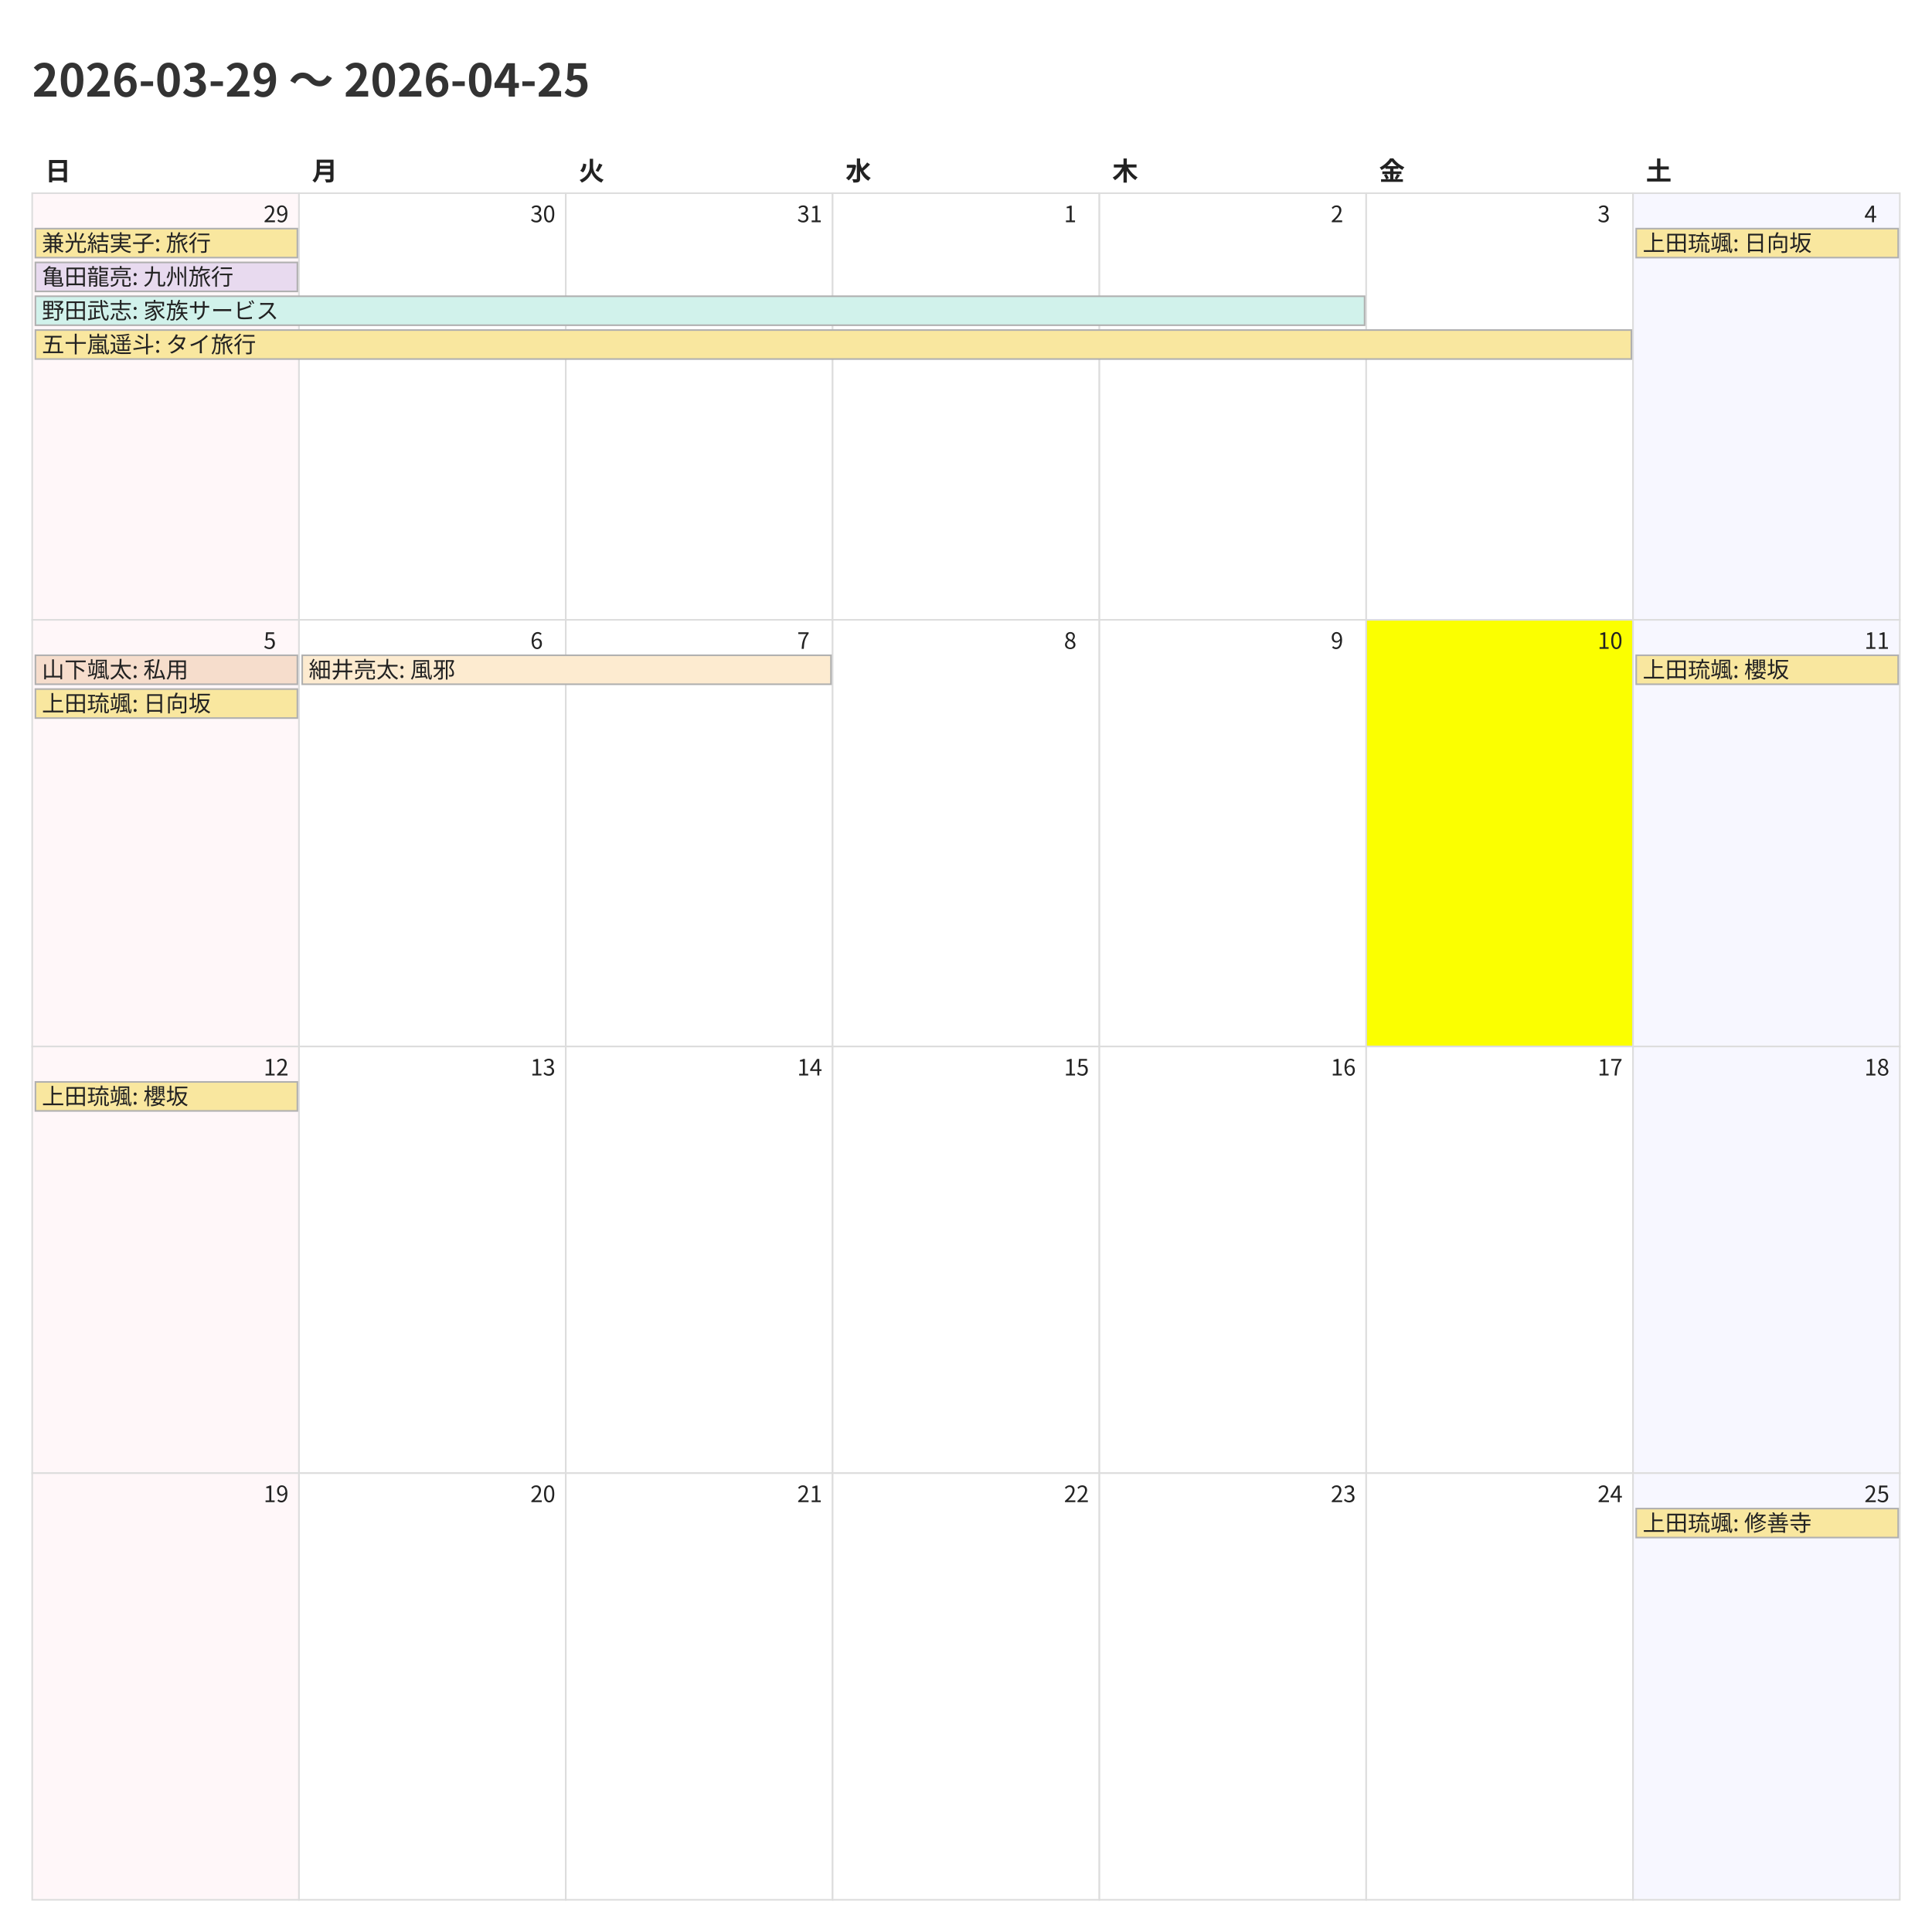
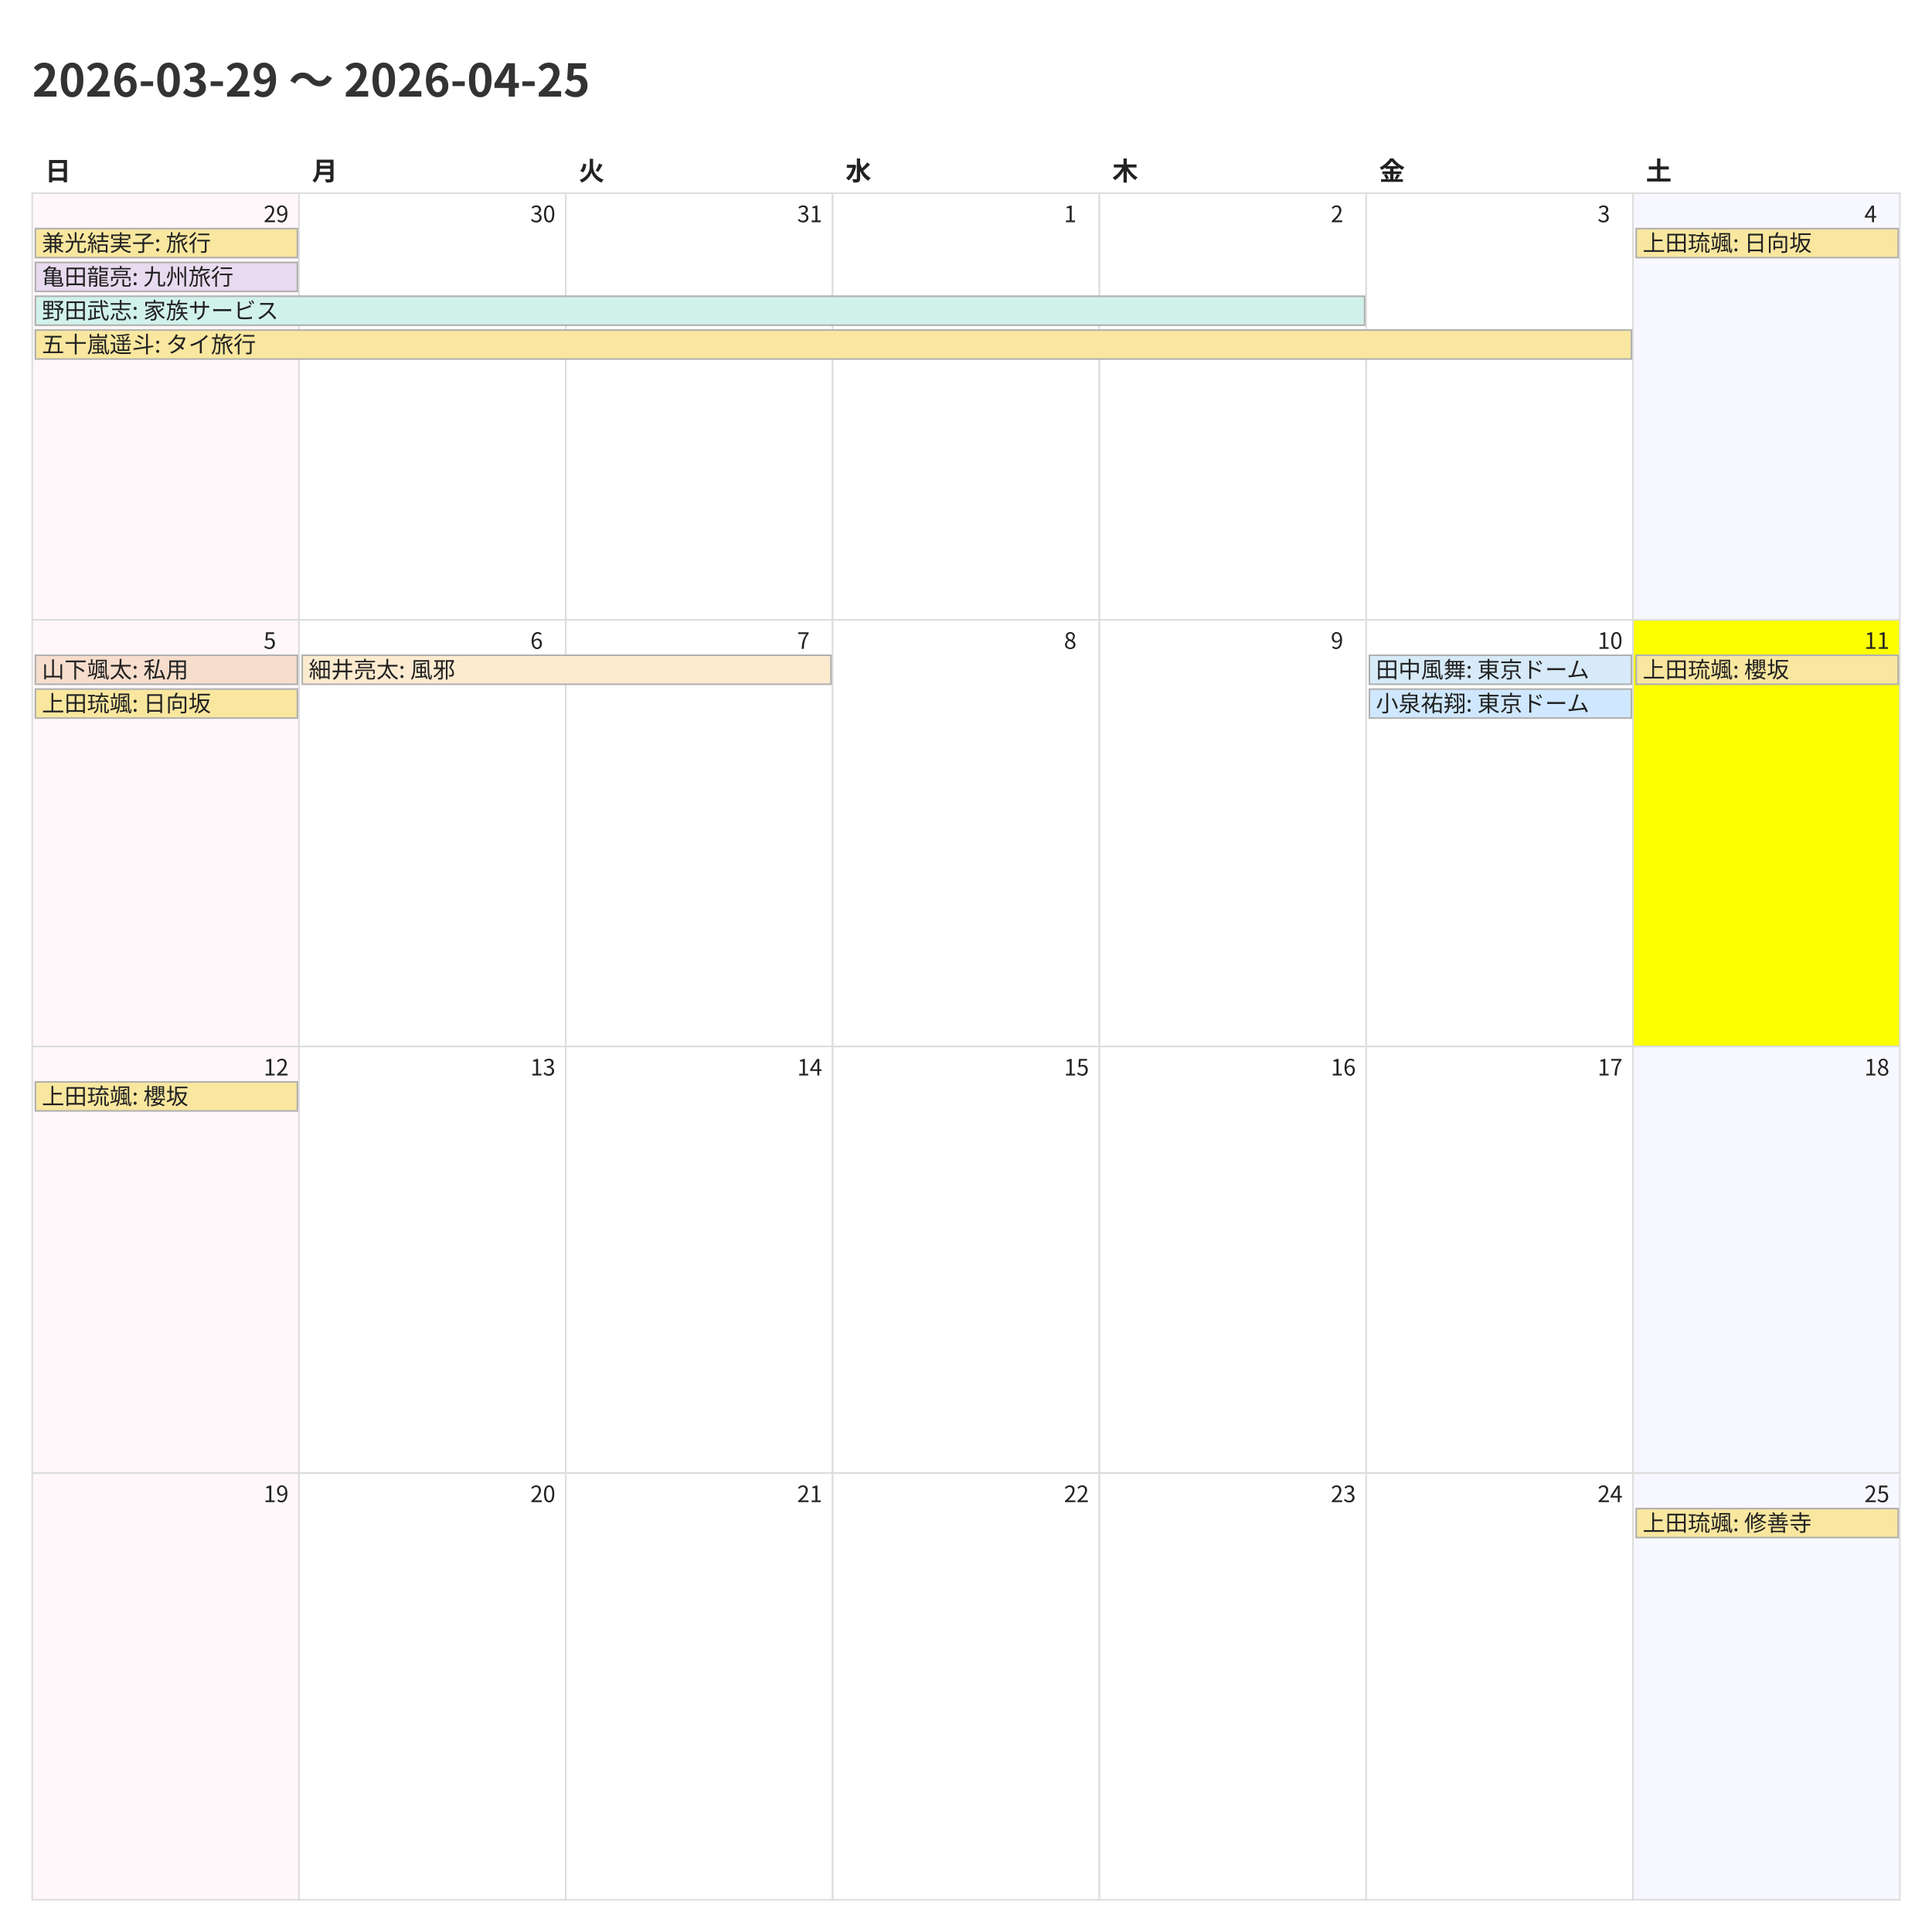
<svg xmlns="http://www.w3.org/2000/svg" width="1200" height="1200">
  <style>
    @charset "UTF-8";
    .title {
      font-family: "Noto Sans CJK JP","Noto Sans JP","IPAexGothic",
                   "Yu Gothic","Hiragino Kaku Gothic ProN",sans-serif;
      font-size: 28px; font-weight: 700; fill: #333;
    }
    .weekday, .day-number, .event {
      font-family: "Noto Sans CJK JP","Noto Sans JP","IPAexGothic",
                   "Yu Gothic","Hiragino Kaku Gothic ProN",sans-serif;
      fill: #222;
    }
    .weekday { font-size: 16px; font-weight: 600; }
    .day-number { font-size: 14px; }
    .event { font-size: 14px; }
    .cell { fill: #fff; stroke: #ddd; }
  </style>
  <rect x="0" y="0" width="1200" height="1200" fill="#fff" />
  <text class="title" x="20" y="60">2026-03-29 〜 2026-04-25</text>
  <text class="weekday" x="28.0" y="112">日</text>
  <text class="weekday" x="193.714" y="112">月</text>
  <text class="weekday" x="359.429" y="112">火</text>
  <text class="weekday" x="525.143" y="112">水</text>
  <text class="weekday" x="690.857" y="112">木</text>
  <text class="weekday" x="856.571" y="112">金</text>
  <text class="weekday" x="1022.286" y="112">土</text>
  <rect x="20.0" y="120.0" width="165.714" height="265.0" fill="#fff7f9" stroke="#ddd" />
  <text class="day-number" x="163.714" y="138.0">29</text>
  <rect x="185.714" y="120.0" width="165.714" height="265.0" fill="#ffffff" stroke="#ddd" />
  <text class="day-number" x="329.429" y="138.0">30</text>
  <rect x="351.429" y="120.0" width="165.714" height="265.0" fill="#ffffff" stroke="#ddd" />
  <text class="day-number" x="495.143" y="138.0">31</text>
  <rect x="517.143" y="120.0" width="165.714" height="265.0" fill="#ffffff" stroke="#ddd" />
  <text class="day-number" x="660.857" y="138.0">1</text>
  <rect x="682.857" y="120.0" width="165.714" height="265.0" fill="#ffffff" stroke="#ddd" />
  <text class="day-number" x="826.571" y="138.0">2</text>
  <rect x="848.571" y="120.0" width="165.714" height="265.0" fill="#ffffff" stroke="#ddd" />
  <text class="day-number" x="992.286" y="138.0">3</text>
  <rect x="1014.286" y="120.0" width="165.714" height="265.0" fill="#f7f7ff" stroke="#ddd" />
  <text class="day-number" x="1158.0" y="138.0">4</text>
  <rect x="20.0" y="385.0" width="165.714" height="265.0" fill="#fff7f9" stroke="#ddd" />
  <text class="day-number" x="163.714" y="403.0">5</text>
  <rect x="185.714" y="385.0" width="165.714" height="265.0" fill="#ffffff" stroke="#ddd" />
  <text class="day-number" x="329.429" y="403.0">6</text>
  <rect x="351.429" y="385.0" width="165.714" height="265.0" fill="#ffffff" stroke="#ddd" />
  <text class="day-number" x="495.143" y="403.0">7</text>
  <rect x="517.143" y="385.0" width="165.714" height="265.0" fill="#ffffff" stroke="#ddd" />
  <text class="day-number" x="660.857" y="403.0">8</text>
  <rect x="682.857" y="385.0" width="165.714" height="265.0" fill="#ffffff" stroke="#ddd" />
  <text class="day-number" x="826.571" y="403.0">9</text>
-   <rect x="848.571" y="385.0" width="165.714" height="265.0" fill="#fbff00" stroke="#ddd" />
+   <rect x="848.571" y="385.0" width="165.714" height="265.0" fill="#ffffff" stroke="#ddd" />
  <text class="day-number" x="992.286" y="403.0">10</text>
-   <rect x="1014.286" y="385.0" width="165.714" height="265.0" fill="#f7f7ff" stroke="#ddd" />
+   <rect x="1014.286" y="385.0" width="165.714" height="265.0" fill="#fbff00" stroke="#ddd" />
  <text class="day-number" x="1158.0" y="403.0">11</text>
  <rect x="20.0" y="650.0" width="165.714" height="265.0" fill="#fff7f9" stroke="#ddd" />
  <text class="day-number" x="163.714" y="668.0">12</text>
  <rect x="185.714" y="650.0" width="165.714" height="265.0" fill="#ffffff" stroke="#ddd" />
  <text class="day-number" x="329.429" y="668.0">13</text>
  <rect x="351.429" y="650.0" width="165.714" height="265.0" fill="#ffffff" stroke="#ddd" />
  <text class="day-number" x="495.143" y="668.0">14</text>
  <rect x="517.143" y="650.0" width="165.714" height="265.0" fill="#ffffff" stroke="#ddd" />
  <text class="day-number" x="660.857" y="668.0">15</text>
  <rect x="682.857" y="650.0" width="165.714" height="265.0" fill="#ffffff" stroke="#ddd" />
  <text class="day-number" x="826.571" y="668.0">16</text>
  <rect x="848.571" y="650.0" width="165.714" height="265.0" fill="#ffffff" stroke="#ddd" />
  <text class="day-number" x="992.286" y="668.0">17</text>
  <rect x="1014.286" y="650.0" width="165.714" height="265.0" fill="#f7f7ff" stroke="#ddd" />
  <text class="day-number" x="1158.0" y="668.0">18</text>
  <rect x="20.0" y="915.0" width="165.714" height="265.0" fill="#fff7f9" stroke="#ddd" />
  <text class="day-number" x="163.714" y="933.0">19</text>
  <rect x="185.714" y="915.0" width="165.714" height="265.0" fill="#ffffff" stroke="#ddd" />
  <text class="day-number" x="329.429" y="933.0">20</text>
  <rect x="351.429" y="915.0" width="165.714" height="265.0" fill="#ffffff" stroke="#ddd" />
  <text class="day-number" x="495.143" y="933.0">21</text>
  <rect x="517.143" y="915.0" width="165.714" height="265.0" fill="#ffffff" stroke="#ddd" />
  <text class="day-number" x="660.857" y="933.0">22</text>
  <rect x="682.857" y="915.0" width="165.714" height="265.0" fill="#ffffff" stroke="#ddd" />
  <text class="day-number" x="826.571" y="933.0">23</text>
  <rect x="848.571" y="915.0" width="165.714" height="265.0" fill="#ffffff" stroke="#ddd" />
  <text class="day-number" x="992.286" y="933.0">24</text>
  <rect x="1014.286" y="915.0" width="165.714" height="265.0" fill="#f7f7ff" stroke="#ddd" />
  <text class="day-number" x="1158.0" y="933.0">25</text>
  <rect x="22.0" y="142.0" width="162.714" height="18" fill="#f9e79f" stroke="#b0b0b0" />
  <text class="event" x="26.0" y="156.0">兼光結実子: 旅行</text>
  <rect x="22.0" y="163.0" width="162.714" height="18" fill="#e8daef" stroke="#b0b0b0" />
  <text class="event" x="26.0" y="177.0">亀田龍亮: 九州旅行</text>
  <rect x="22.0" y="184.0" width="825.571" height="18" fill="#d1f2eb" stroke="#b0b0b0" />
  <text class="event" x="26.0" y="198.0">野田武志: 家族サービス</text>
  <rect x="22.0" y="205.0" width="991.286" height="18" fill="#f9e79f" stroke="#b0b0b0" />
  <text class="event" x="26.0" y="219.0">五十嵐遥斗: タイ旅行</text>
  <rect x="1016.286" y="142.0" width="162.714" height="18" fill="#f9e79f" stroke="#b0b0b0" />
  <text class="event" x="1020.286" y="156.0">上田琉颯: 日向坂</text>
  <rect x="22.0" y="407.0" width="162.714" height="18" fill="#f6ddcc" stroke="#b0b0b0" />
  <text class="event" x="26.0" y="421.0">山下颯太: 私用</text>
  <rect x="22.0" y="428.0" width="162.714" height="18" fill="#f9e79f" stroke="#b0b0b0" />
  <text class="event" x="26.0" y="442.0">上田琉颯: 日向坂</text>
  <rect x="187.714" y="407.0" width="328.429" height="18" fill="#fdebd0" stroke="#b0b0b0" />
  <text class="event" x="191.714" y="421.0">細井亮太: 風邪</text>
+   <rect x="850.571" y="407.0" width="162.714" height="18" fill="#d6eaf8" stroke="#b0b0b0" />
+   <text class="event" x="854.571" y="421.0">田中風舞: 東京ドーム</text>
+   <rect x="850.571" y="428.0" width="162.714" height="18" fill="#cfe8ff" stroke="#b0b0b0" />
+   <text class="event" x="854.571" y="442.0">小泉祐翔: 東京ドーム</text>
  <rect x="1016.286" y="407.0" width="162.714" height="18" fill="#f9e79f" stroke="#b0b0b0" />
  <text class="event" x="1020.286" y="421.0">上田琉颯: 櫻坂</text>
  <rect x="22.0" y="672.0" width="162.714" height="18" fill="#f9e79f" stroke="#b0b0b0" />
  <text class="event" x="26.0" y="686.0">上田琉颯: 櫻坂</text>
  <rect x="1016.286" y="937.0" width="162.714" height="18" fill="#f9e79f" stroke="#b0b0b0" />
  <text class="event" x="1020.286" y="951.0">上田琉颯: 修善寺</text>
</svg>
